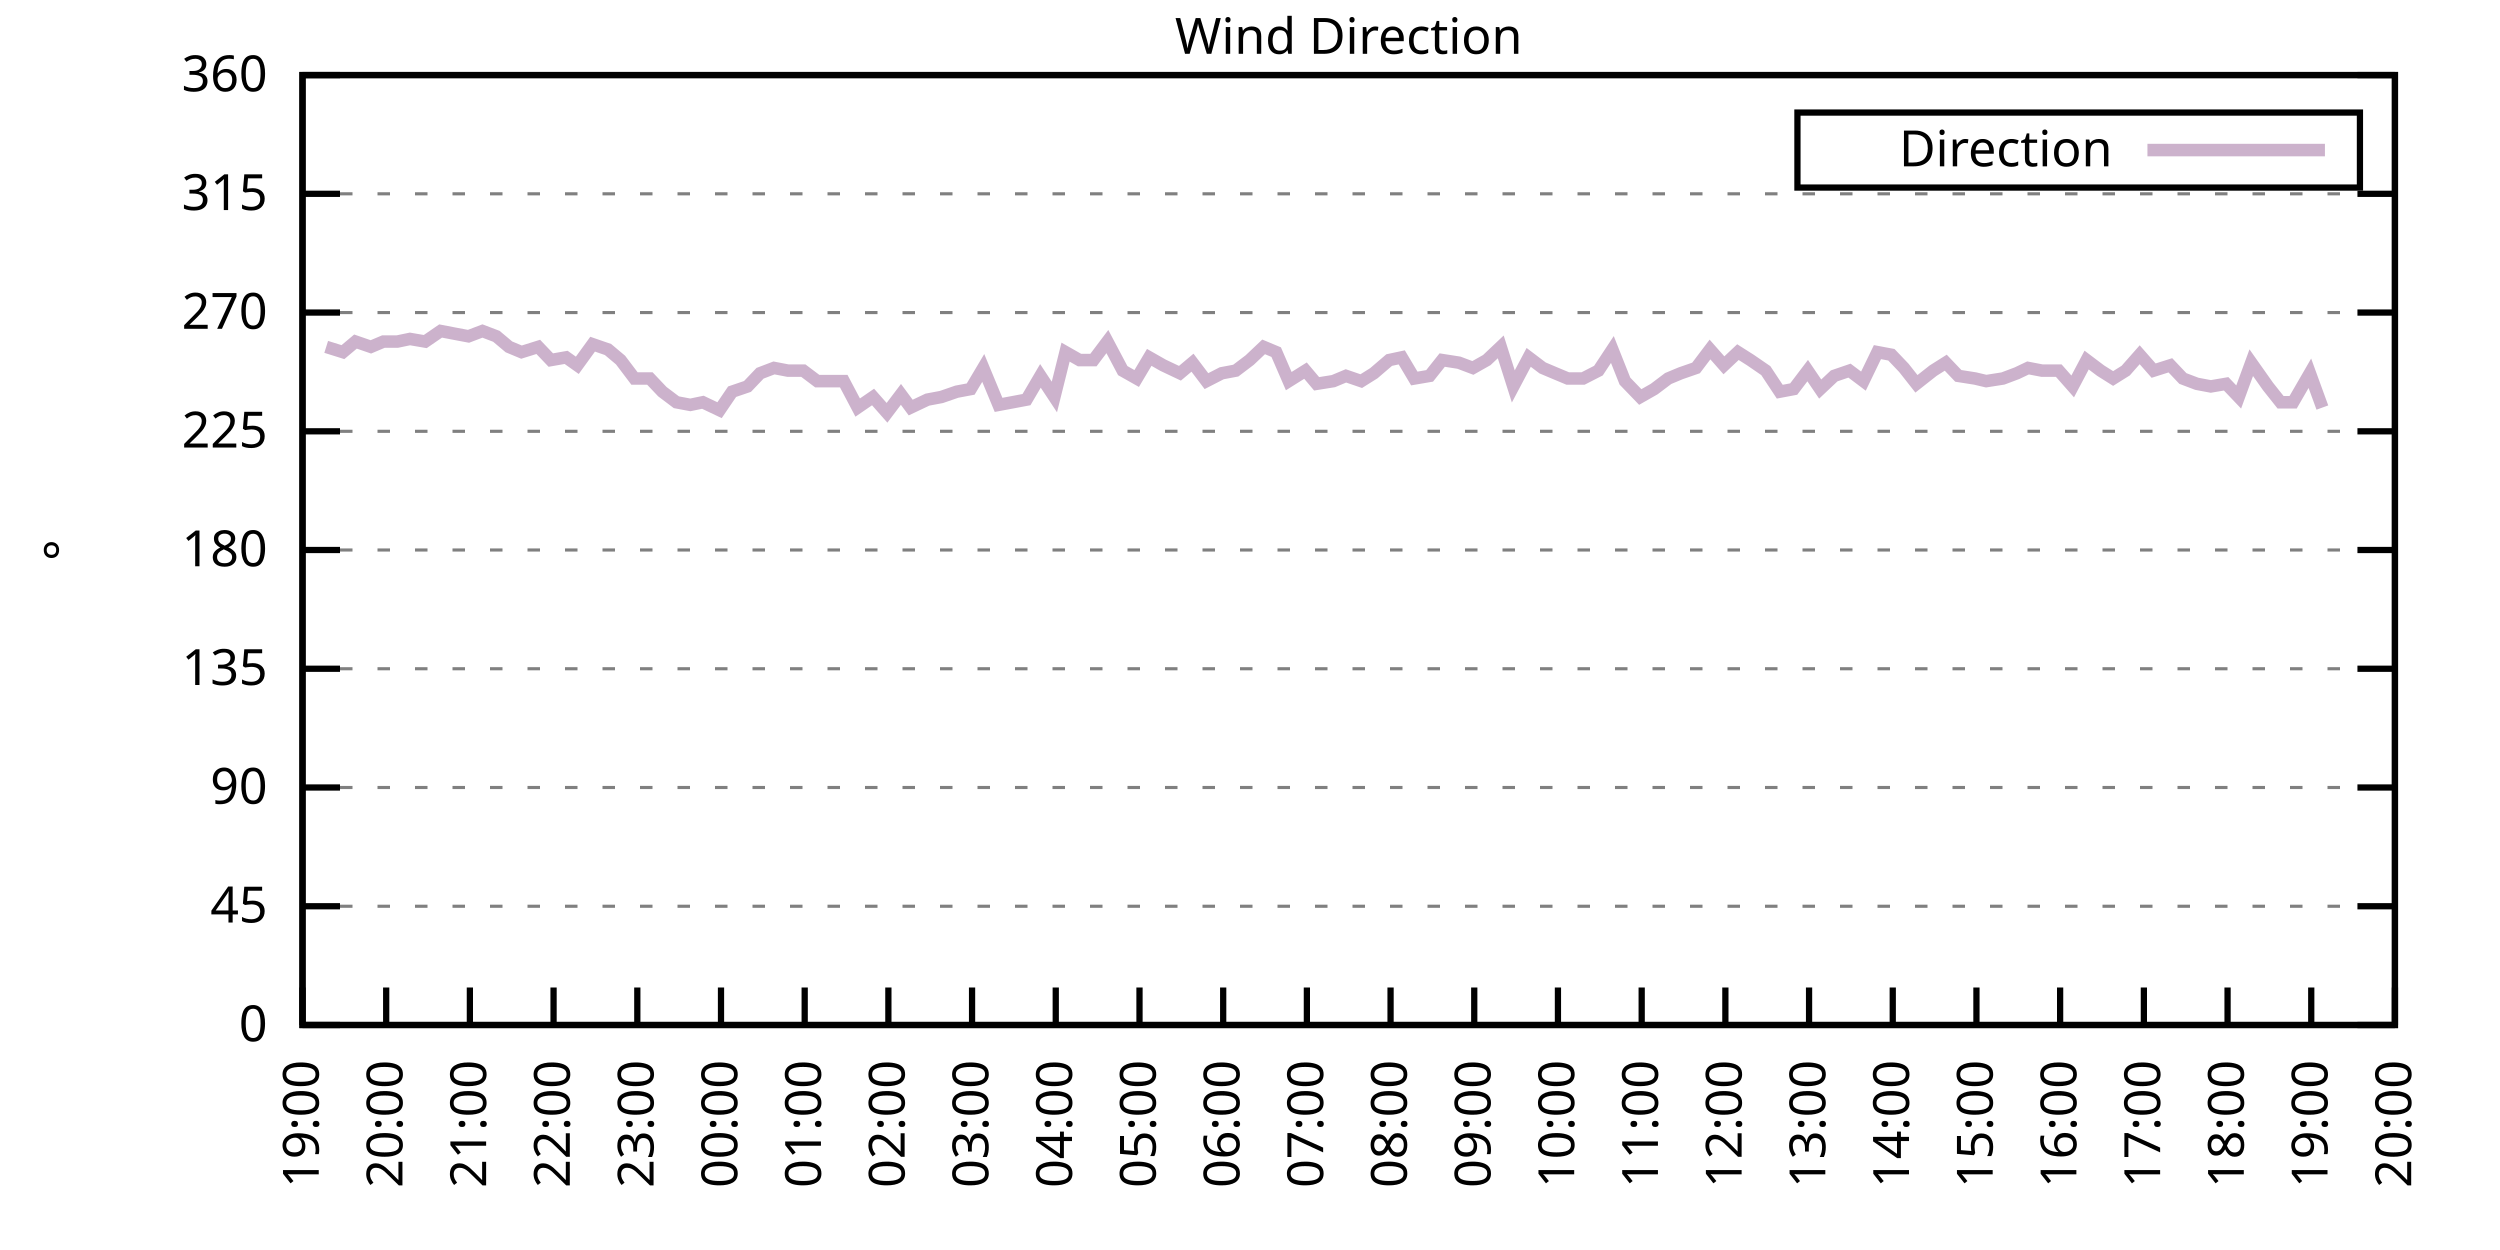
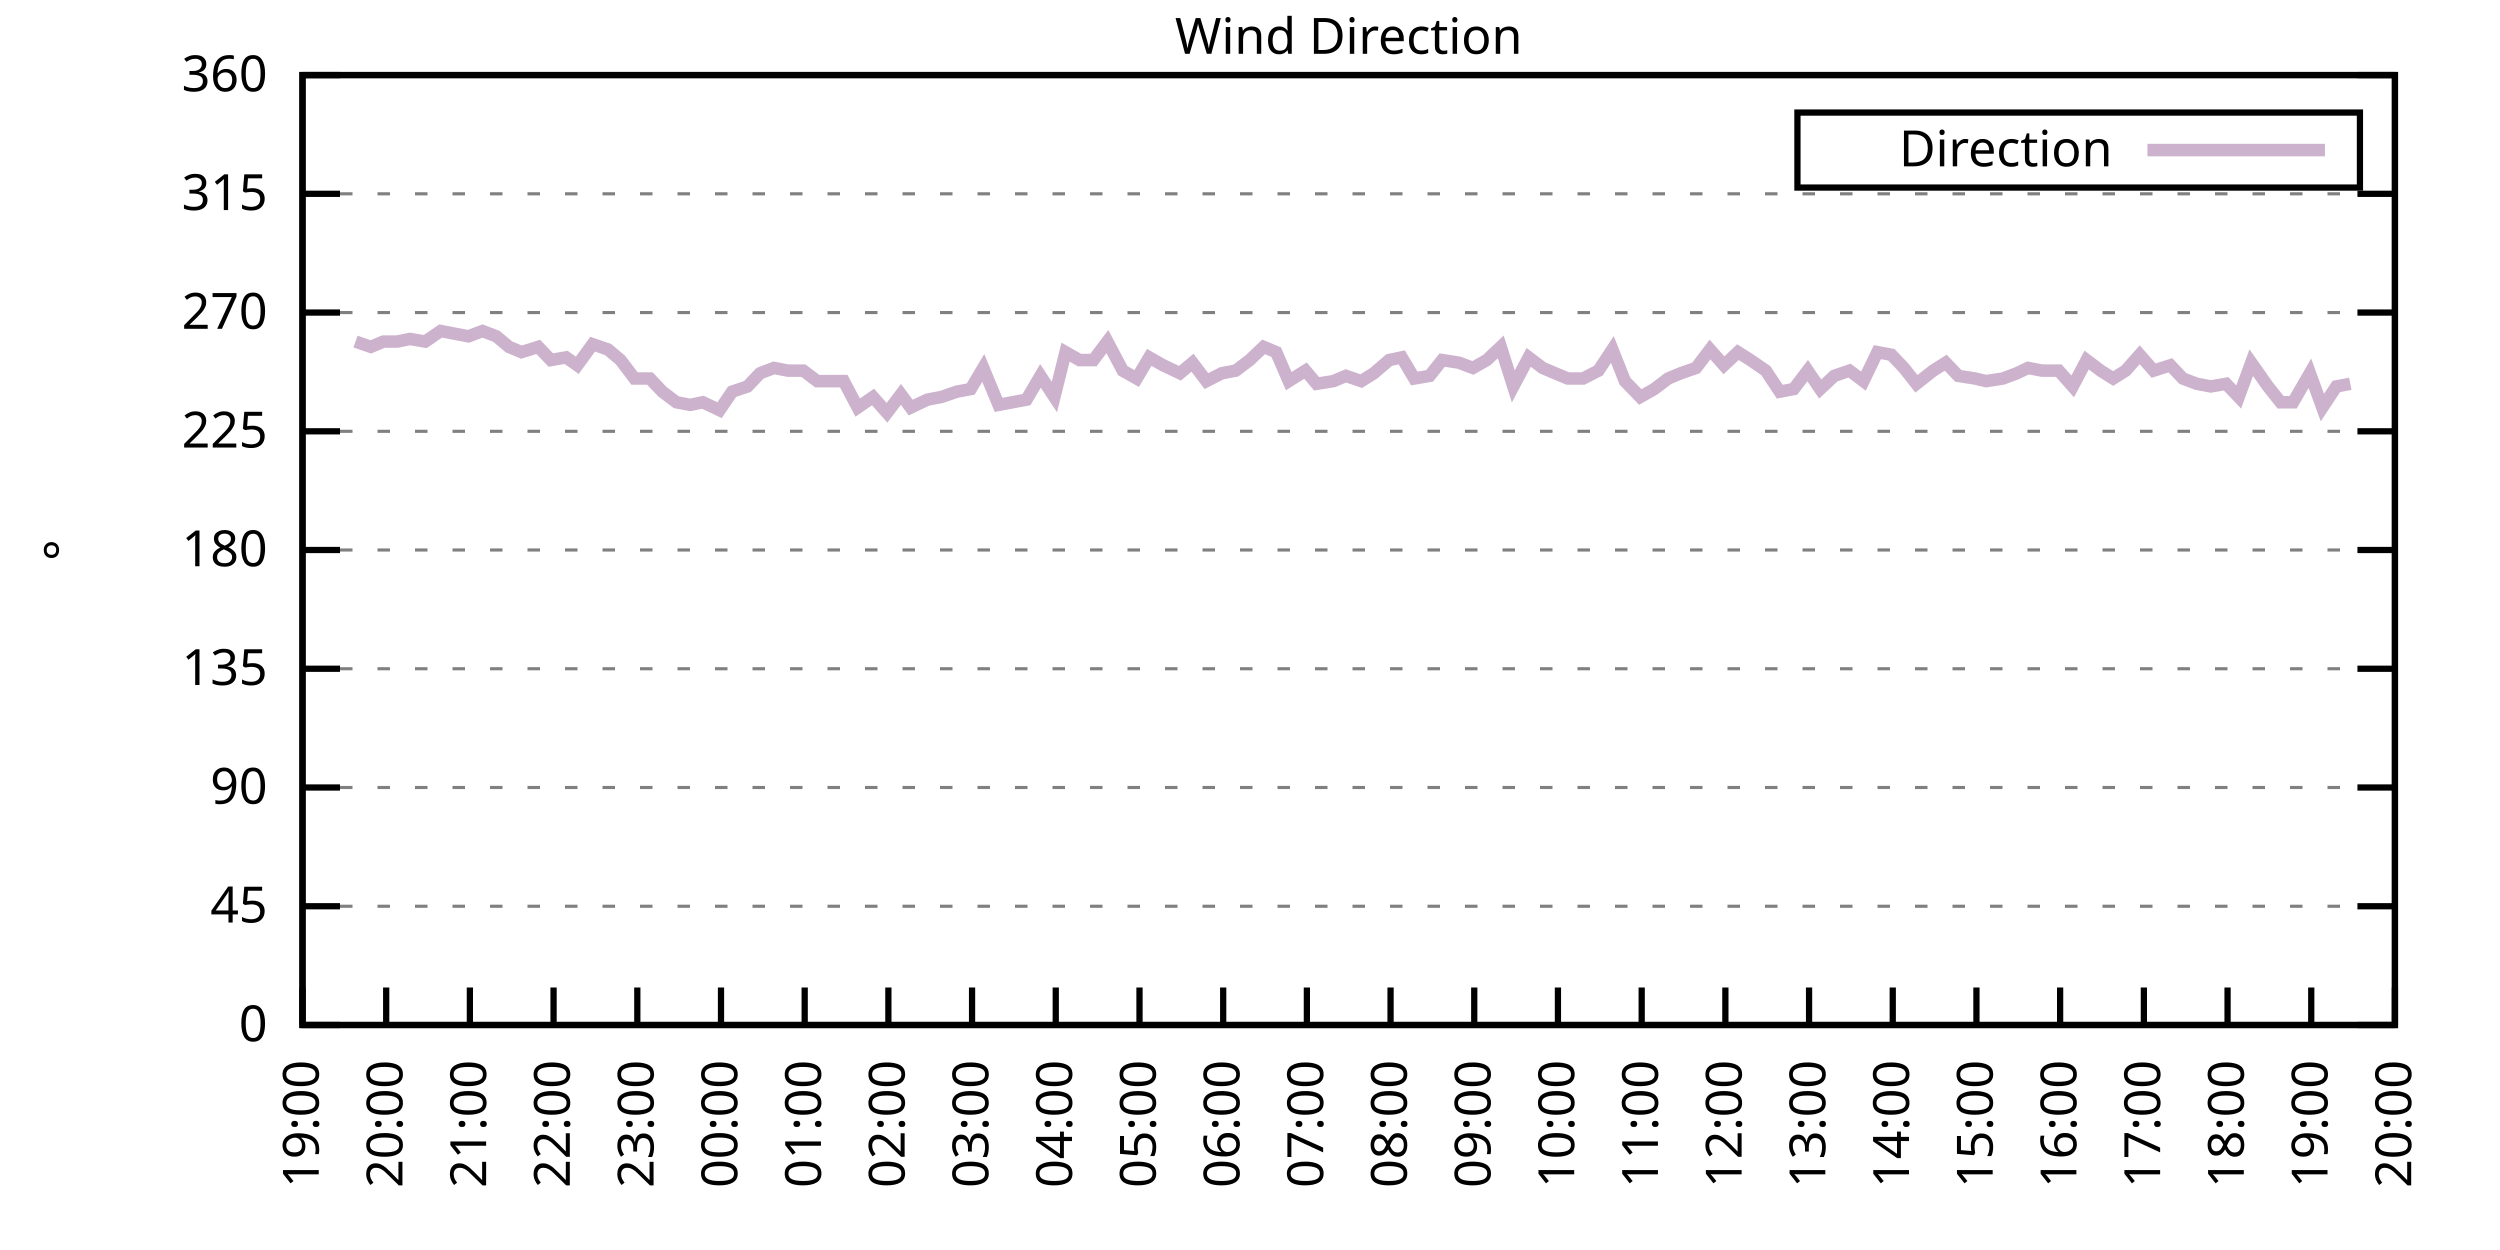
<svg xmlns="http://www.w3.org/2000/svg" xmlns:xlink="http://www.w3.org/1999/xlink" width="400" height="200" viewBox="0 0 400 200">
  <g id="gnuplot_canvas">
    <rect x="0" y="0" width="400" height="200" fill="none" />
    <defs>
      <circle id="gpDot" r="0.5" stroke-width="0.5" stroke="currentColor" />
      <path id="gpPt0" stroke-width="0.333" stroke="currentColor" d="M-1,0 h2 M0,-1 v2" />
      <path id="gpPt1" stroke-width="0.333" stroke="currentColor" d="M-1,-1 L1,1 M1,-1 L-1,1" />
      <path id="gpPt2" stroke-width="0.333" stroke="currentColor" d="M-1,0 L1,0 M0,-1 L0,1 M-1,-1 L1,1 M-1,1 L1,-1" />
      <rect id="gpPt3" stroke-width="0.333" stroke="currentColor" x="-1" y="-1" width="2" height="2" />
      <rect id="gpPt4" stroke-width="0.333" stroke="currentColor" fill="currentColor" x="-1" y="-1" width="2" height="2" />
      <circle id="gpPt5" stroke-width="0.333" stroke="currentColor" cx="0" cy="0" r="1" />
      <use xlink:href="#gpPt5" id="gpPt6" fill="currentColor" stroke="none" />
      <path id="gpPt7" stroke-width="0.333" stroke="currentColor" d="M0,-1.33 L-1.33,0.67 L1.33,0.67 z" />
      <use xlink:href="#gpPt7" id="gpPt8" fill="currentColor" stroke="none" />
      <use xlink:href="#gpPt7" id="gpPt9" stroke="currentColor" transform="rotate(180)" />
      <use xlink:href="#gpPt9" id="gpPt10" fill="currentColor" stroke="none" />
      <use xlink:href="#gpPt3" id="gpPt11" stroke="currentColor" transform="rotate(45)" />
      <use xlink:href="#gpPt11" id="gpPt12" fill="currentColor" stroke="none" />
      <path id="gpPt13" stroke-width="0.333" stroke="currentColor" d="M0,1.330 L1.265,0.411 L0.782,-1.067 L-0.782,-1.076 L-1.265,0.411 z" />
      <use xlink:href="#gpPt13" id="gpPt14" fill="currentColor" stroke="none" />
      <filter id="textbox" filterUnits="objectBoundingBox" x="0" y="0" height="1" width="1">
        <feFlood flood-color="white" flood-opacity="1" result="bgnd" />
        <feComposite in="SourceGraphic" in2="bgnd" operator="atop" />
      </filter>
      <filter id="greybox" filterUnits="objectBoundingBox" x="0" y="0" height="1" width="1">
        <feFlood flood-color="lightgrey" flood-opacity="1" result="grey" />
        <feComposite in="SourceGraphic" in2="grey" operator="atop" />
      </filter>
    </defs>
    <g fill="none" color="white" stroke="currentColor" stroke-width="1.00" stroke-linecap="butt" stroke-linejoin="miter">
</g>
    <g fill="none" color="black" stroke="currentColor" stroke-width="1.00" stroke-linecap="butt" stroke-linejoin="miter">
      <g stroke="none" shape-rendering="crispEdges">
        <polygon fill="rgb(255, 255, 255)" points="48.40,164.00 383.18,164.00 383.18,12.02 48.40,12.02 " />
      </g>
    </g>
    <g fill="none" color="black" stroke="currentColor" stroke-width="1.00" stroke-linecap="butt" stroke-linejoin="miter">
</g>
    <g fill="none" color="black" stroke="black" stroke-width="0.50" stroke-linecap="butt" stroke-linejoin="miter">
</g>
    <g fill="none" color="gray" stroke="currentColor" stroke-width="0.50" stroke-linecap="butt" stroke-linejoin="miter">
      <path stroke="gray" stroke-dasharray="2,4" class="gridline" d="M48.40,164.00 L383.19,164.00  " />
    </g>
    <g fill="none" color="gray" stroke="gray" stroke-width="1.00" stroke-linecap="butt" stroke-linejoin="miter">
</g>
    <g fill="none" color="black" stroke="currentColor" stroke-width="1.00" stroke-linecap="butt" stroke-linejoin="miter">
      <path stroke="black" d="M48.40,164.00 L54.40,164.00 M383.19,164.00 L377.19,164.00  " />
      <g transform="translate(42.80,166.60)" stroke="none" fill="black" font-family="Sans" font-size="8.00" text-anchor="end">
        <text>
          <tspan font-family="Sans"> 0</tspan>
        </text>
      </g>
    </g>
    <g fill="none" color="black" stroke="currentColor" stroke-width="1.00" stroke-linecap="butt" stroke-linejoin="miter">
</g>
    <g fill="none" color="black" stroke="black" stroke-width="0.50" stroke-linecap="butt" stroke-linejoin="miter">
</g>
    <g fill="none" color="gray" stroke="currentColor" stroke-width="0.50" stroke-linecap="butt" stroke-linejoin="miter">
      <path stroke="gray" stroke-dasharray="2,4" class="gridline" d="M48.40,145.00 L383.19,145.00  " />
    </g>
    <g fill="none" color="gray" stroke="gray" stroke-width="1.00" stroke-linecap="butt" stroke-linejoin="miter">
</g>
    <g fill="none" color="black" stroke="currentColor" stroke-width="1.00" stroke-linecap="butt" stroke-linejoin="miter">
      <path stroke="black" d="M48.40,145.00 L54.40,145.00 M383.19,145.00 L377.19,145.00  " />
      <g transform="translate(42.80,147.60)" stroke="none" fill="black" font-family="Sans" font-size="8.00" text-anchor="end">
        <text>
          <tspan font-family="Sans"> 45</tspan>
        </text>
      </g>
    </g>
    <g fill="none" color="black" stroke="currentColor" stroke-width="1.00" stroke-linecap="butt" stroke-linejoin="miter">
</g>
    <g fill="none" color="black" stroke="black" stroke-width="0.50" stroke-linecap="butt" stroke-linejoin="miter">
</g>
    <g fill="none" color="gray" stroke="currentColor" stroke-width="0.50" stroke-linecap="butt" stroke-linejoin="miter">
      <path stroke="gray" stroke-dasharray="2,4" class="gridline" d="M48.40,126.00 L383.19,126.00  " />
    </g>
    <g fill="none" color="gray" stroke="gray" stroke-width="1.00" stroke-linecap="butt" stroke-linejoin="miter">
</g>
    <g fill="none" color="black" stroke="currentColor" stroke-width="1.00" stroke-linecap="butt" stroke-linejoin="miter">
      <path stroke="black" d="M48.40,126.00 L54.40,126.00 M383.19,126.00 L377.19,126.00  " />
      <g transform="translate(42.80,128.60)" stroke="none" fill="black" font-family="Sans" font-size="8.00" text-anchor="end">
        <text>
          <tspan font-family="Sans"> 90</tspan>
        </text>
      </g>
    </g>
    <g fill="none" color="black" stroke="currentColor" stroke-width="1.00" stroke-linecap="butt" stroke-linejoin="miter">
</g>
    <g fill="none" color="black" stroke="black" stroke-width="0.50" stroke-linecap="butt" stroke-linejoin="miter">
</g>
    <g fill="none" color="gray" stroke="currentColor" stroke-width="0.50" stroke-linecap="butt" stroke-linejoin="miter">
      <path stroke="gray" stroke-dasharray="2,4" class="gridline" d="M48.40,107.00 L383.19,107.00  " />
    </g>
    <g fill="none" color="gray" stroke="gray" stroke-width="1.00" stroke-linecap="butt" stroke-linejoin="miter">
</g>
    <g fill="none" color="black" stroke="currentColor" stroke-width="1.00" stroke-linecap="butt" stroke-linejoin="miter">
      <path stroke="black" d="M48.40,107.00 L54.40,107.00 M383.19,107.00 L377.19,107.00  " />
      <g transform="translate(42.80,109.60)" stroke="none" fill="black" font-family="Sans" font-size="8.00" text-anchor="end">
        <text>
          <tspan font-family="Sans"> 135</tspan>
        </text>
      </g>
    </g>
    <g fill="none" color="black" stroke="currentColor" stroke-width="1.00" stroke-linecap="butt" stroke-linejoin="miter">
</g>
    <g fill="none" color="black" stroke="black" stroke-width="0.50" stroke-linecap="butt" stroke-linejoin="miter">
</g>
    <g fill="none" color="gray" stroke="currentColor" stroke-width="0.50" stroke-linecap="butt" stroke-linejoin="miter">
      <path stroke="gray" stroke-dasharray="2,4" class="gridline" d="M48.40,88.00 L383.19,88.00  " />
    </g>
    <g fill="none" color="gray" stroke="gray" stroke-width="1.00" stroke-linecap="butt" stroke-linejoin="miter">
</g>
    <g fill="none" color="black" stroke="currentColor" stroke-width="1.00" stroke-linecap="butt" stroke-linejoin="miter">
      <path stroke="black" d="M48.40,88.00 L54.40,88.00 M383.19,88.00 L377.19,88.00  " />
      <g transform="translate(42.80,90.60)" stroke="none" fill="black" font-family="Sans" font-size="8.00" text-anchor="end">
        <text>
          <tspan font-family="Sans"> 180</tspan>
        </text>
      </g>
    </g>
    <g fill="none" color="black" stroke="currentColor" stroke-width="1.00" stroke-linecap="butt" stroke-linejoin="miter">
</g>
    <g fill="none" color="black" stroke="black" stroke-width="0.50" stroke-linecap="butt" stroke-linejoin="miter">
</g>
    <g fill="none" color="gray" stroke="currentColor" stroke-width="0.50" stroke-linecap="butt" stroke-linejoin="miter">
      <path stroke="gray" stroke-dasharray="2,4" class="gridline" d="M48.40,69.01 L383.19,69.01  " />
    </g>
    <g fill="none" color="gray" stroke="gray" stroke-width="1.00" stroke-linecap="butt" stroke-linejoin="miter">
</g>
    <g fill="none" color="black" stroke="currentColor" stroke-width="1.00" stroke-linecap="butt" stroke-linejoin="miter">
      <path stroke="black" d="M48.40,69.01 L54.40,69.01 M383.19,69.01 L377.19,69.01  " />
      <g transform="translate(42.80,71.61)" stroke="none" fill="black" font-family="Sans" font-size="8.00" text-anchor="end">
        <text>
          <tspan font-family="Sans"> 225</tspan>
        </text>
      </g>
    </g>
    <g fill="none" color="black" stroke="currentColor" stroke-width="1.00" stroke-linecap="butt" stroke-linejoin="miter">
</g>
    <g fill="none" color="black" stroke="black" stroke-width="0.50" stroke-linecap="butt" stroke-linejoin="miter">
</g>
    <g fill="none" color="gray" stroke="currentColor" stroke-width="0.50" stroke-linecap="butt" stroke-linejoin="miter">
      <path stroke="gray" stroke-dasharray="2,4" class="gridline" d="M48.40,50.01 L383.19,50.01  " />
    </g>
    <g fill="none" color="gray" stroke="gray" stroke-width="1.00" stroke-linecap="butt" stroke-linejoin="miter">
</g>
    <g fill="none" color="black" stroke="currentColor" stroke-width="1.00" stroke-linecap="butt" stroke-linejoin="miter">
      <path stroke="black" d="M48.40,50.01 L54.40,50.01 M383.19,50.01 L377.19,50.01  " />
      <g transform="translate(42.80,52.61)" stroke="none" fill="black" font-family="Sans" font-size="8.00" text-anchor="end">
        <text>
          <tspan font-family="Sans"> 270</tspan>
        </text>
      </g>
    </g>
    <g fill="none" color="black" stroke="currentColor" stroke-width="1.00" stroke-linecap="butt" stroke-linejoin="miter">
</g>
    <g fill="none" color="black" stroke="black" stroke-width="0.50" stroke-linecap="butt" stroke-linejoin="miter">
</g>
    <g fill="none" color="gray" stroke="currentColor" stroke-width="0.50" stroke-linecap="butt" stroke-linejoin="miter">
      <path stroke="gray" stroke-dasharray="2,4" class="gridline" d="M48.40,31.01 L383.19,31.01  " />
    </g>
    <g fill="none" color="gray" stroke="gray" stroke-width="1.00" stroke-linecap="butt" stroke-linejoin="miter">
</g>
    <g fill="none" color="black" stroke="currentColor" stroke-width="1.00" stroke-linecap="butt" stroke-linejoin="miter">
      <path stroke="black" d="M48.40,31.01 L54.40,31.01 M383.19,31.01 L377.19,31.01  " />
      <g transform="translate(42.80,33.61)" stroke="none" fill="black" font-family="Sans" font-size="8.00" text-anchor="end">
        <text>
          <tspan font-family="Sans"> 315</tspan>
        </text>
      </g>
    </g>
    <g fill="none" color="black" stroke="currentColor" stroke-width="1.00" stroke-linecap="butt" stroke-linejoin="miter">
</g>
    <g fill="none" color="black" stroke="black" stroke-width="0.50" stroke-linecap="butt" stroke-linejoin="miter">
</g>
    <g fill="none" color="gray" stroke="currentColor" stroke-width="0.50" stroke-linecap="butt" stroke-linejoin="miter">
      <path stroke="gray" stroke-dasharray="2,4" class="gridline" d="M48.40,12.01 L383.19,12.01  " />
    </g>
    <g fill="none" color="gray" stroke="gray" stroke-width="1.00" stroke-linecap="butt" stroke-linejoin="miter">
</g>
    <g fill="none" color="black" stroke="currentColor" stroke-width="1.00" stroke-linecap="butt" stroke-linejoin="miter">
      <path stroke="black" d="M48.40,12.01 L54.40,12.01 M383.19,12.01 L377.19,12.01  " />
      <g transform="translate(42.80,14.61)" stroke="none" fill="black" font-family="Sans" font-size="8.00" text-anchor="end">
        <text>
          <tspan font-family="Sans"> 360</tspan>
        </text>
      </g>
    </g>
    <g fill="none" color="black" stroke="currentColor" stroke-width="1.00" stroke-linecap="butt" stroke-linejoin="miter">
      <path stroke="black" d="M48.40,164.00 L48.40,158.00  " />
      <g transform="translate(51.00,169.60) rotate(270.00)" stroke="none" fill="black" font-family="Sans" font-size="8.00" text-anchor="end">
        <text>
          <tspan font-family="Sans">19:00</tspan>
        </text>
      </g>
    </g>
    <g fill="none" color="black" stroke="currentColor" stroke-width="1.00" stroke-linecap="butt" stroke-linejoin="miter">
      <path stroke="black" d="M61.79,164.00 L61.79,158.00  " />
      <g transform="translate(64.39,169.60) rotate(270.00)" stroke="none" fill="black" font-family="Sans" font-size="8.00" text-anchor="end">
        <text>
          <tspan font-family="Sans">20:00</tspan>
        </text>
      </g>
    </g>
    <g fill="none" color="black" stroke="currentColor" stroke-width="1.00" stroke-linecap="butt" stroke-linejoin="miter">
      <path stroke="black" d="M75.18,164.00 L75.18,158.00  " />
      <g transform="translate(77.78,169.60) rotate(270.00)" stroke="none" fill="black" font-family="Sans" font-size="8.00" text-anchor="end">
        <text>
          <tspan font-family="Sans">21:00</tspan>
        </text>
      </g>
    </g>
    <g fill="none" color="black" stroke="currentColor" stroke-width="1.00" stroke-linecap="butt" stroke-linejoin="miter">
      <path stroke="black" d="M88.57,164.00 L88.57,158.00  " />
      <g transform="translate(91.17,169.60) rotate(270.00)" stroke="none" fill="black" font-family="Sans" font-size="8.00" text-anchor="end">
        <text>
          <tspan font-family="Sans">22:00</tspan>
        </text>
      </g>
    </g>
    <g fill="none" color="black" stroke="currentColor" stroke-width="1.00" stroke-linecap="butt" stroke-linejoin="miter">
      <path stroke="black" d="M101.97,164.00 L101.97,158.00  " />
      <g transform="translate(104.57,169.60) rotate(270.00)" stroke="none" fill="black" font-family="Sans" font-size="8.00" text-anchor="end">
        <text>
          <tspan font-family="Sans">23:00</tspan>
        </text>
      </g>
    </g>
    <g fill="none" color="black" stroke="currentColor" stroke-width="1.00" stroke-linecap="butt" stroke-linejoin="miter">
      <path stroke="black" d="M115.36,164.00 L115.36,158.00  " />
      <g transform="translate(117.96,169.60) rotate(270.00)" stroke="none" fill="black" font-family="Sans" font-size="8.00" text-anchor="end">
        <text>
          <tspan font-family="Sans">00:00</tspan>
        </text>
      </g>
    </g>
    <g fill="none" color="black" stroke="currentColor" stroke-width="1.00" stroke-linecap="butt" stroke-linejoin="miter">
      <path stroke="black" d="M128.75,164.00 L128.75,158.00  " />
      <g transform="translate(131.35,169.60) rotate(270.00)" stroke="none" fill="black" font-family="Sans" font-size="8.00" text-anchor="end">
        <text>
          <tspan font-family="Sans">01:00</tspan>
        </text>
      </g>
    </g>
    <g fill="none" color="black" stroke="currentColor" stroke-width="1.00" stroke-linecap="butt" stroke-linejoin="miter">
      <path stroke="black" d="M142.14,164.00 L142.14,158.00  " />
      <g transform="translate(144.74,169.60) rotate(270.00)" stroke="none" fill="black" font-family="Sans" font-size="8.00" text-anchor="end">
        <text>
          <tspan font-family="Sans">02:00</tspan>
        </text>
      </g>
    </g>
    <g fill="none" color="black" stroke="currentColor" stroke-width="1.00" stroke-linecap="butt" stroke-linejoin="miter">
      <path stroke="black" d="M155.53,164.00 L155.53,158.00  " />
      <g transform="translate(158.13,169.60) rotate(270.00)" stroke="none" fill="black" font-family="Sans" font-size="8.00" text-anchor="end">
        <text>
          <tspan font-family="Sans">03:00</tspan>
        </text>
      </g>
    </g>
    <g fill="none" color="black" stroke="currentColor" stroke-width="1.00" stroke-linecap="butt" stroke-linejoin="miter">
      <path stroke="black" d="M168.92,164.00 L168.92,158.00  " />
      <g transform="translate(171.52,169.60) rotate(270.00)" stroke="none" fill="black" font-family="Sans" font-size="8.00" text-anchor="end">
        <text>
          <tspan font-family="Sans">04:00</tspan>
        </text>
      </g>
    </g>
    <g fill="none" color="black" stroke="currentColor" stroke-width="1.00" stroke-linecap="butt" stroke-linejoin="miter">
      <path stroke="black" d="M182.32,164.00 L182.32,158.00  " />
      <g transform="translate(184.92,169.60) rotate(270.00)" stroke="none" fill="black" font-family="Sans" font-size="8.00" text-anchor="end">
        <text>
          <tspan font-family="Sans">05:00</tspan>
        </text>
      </g>
    </g>
    <g fill="none" color="black" stroke="currentColor" stroke-width="1.00" stroke-linecap="butt" stroke-linejoin="miter">
      <path stroke="black" d="M195.71,164.00 L195.71,158.00  " />
      <g transform="translate(198.31,169.60) rotate(270.00)" stroke="none" fill="black" font-family="Sans" font-size="8.00" text-anchor="end">
        <text>
          <tspan font-family="Sans">06:00</tspan>
        </text>
      </g>
    </g>
    <g fill="none" color="black" stroke="currentColor" stroke-width="1.00" stroke-linecap="butt" stroke-linejoin="miter">
      <path stroke="black" d="M209.10,164.00 L209.10,158.00  " />
      <g transform="translate(211.70,169.60) rotate(270.00)" stroke="none" fill="black" font-family="Sans" font-size="8.00" text-anchor="end">
        <text>
          <tspan font-family="Sans">07:00</tspan>
        </text>
      </g>
    </g>
    <g fill="none" color="black" stroke="currentColor" stroke-width="1.00" stroke-linecap="butt" stroke-linejoin="miter">
      <path stroke="black" d="M222.49,164.00 L222.49,158.00  " />
      <g transform="translate(225.09,169.60) rotate(270.00)" stroke="none" fill="black" font-family="Sans" font-size="8.00" text-anchor="end">
        <text>
          <tspan font-family="Sans">08:00</tspan>
        </text>
      </g>
    </g>
    <g fill="none" color="black" stroke="currentColor" stroke-width="1.00" stroke-linecap="butt" stroke-linejoin="miter">
      <path stroke="black" d="M235.88,164.00 L235.88,158.00  " />
      <g transform="translate(238.48,169.60) rotate(270.00)" stroke="none" fill="black" font-family="Sans" font-size="8.00" text-anchor="end">
        <text>
          <tspan font-family="Sans">09:00</tspan>
        </text>
      </g>
    </g>
    <g fill="none" color="black" stroke="currentColor" stroke-width="1.00" stroke-linecap="butt" stroke-linejoin="miter">
      <path stroke="black" d="M249.27,164.00 L249.27,158.00  " />
      <g transform="translate(251.87,169.60) rotate(270.00)" stroke="none" fill="black" font-family="Sans" font-size="8.00" text-anchor="end">
        <text>
          <tspan font-family="Sans">10:00</tspan>
        </text>
      </g>
    </g>
    <g fill="none" color="black" stroke="currentColor" stroke-width="1.00" stroke-linecap="butt" stroke-linejoin="miter">
      <path stroke="black" d="M262.67,164.00 L262.67,158.00  " />
      <g transform="translate(265.27,169.60) rotate(270.00)" stroke="none" fill="black" font-family="Sans" font-size="8.00" text-anchor="end">
        <text>
          <tspan font-family="Sans">11:00</tspan>
        </text>
      </g>
    </g>
    <g fill="none" color="black" stroke="currentColor" stroke-width="1.00" stroke-linecap="butt" stroke-linejoin="miter">
      <path stroke="black" d="M276.06,164.00 L276.06,158.00  " />
      <g transform="translate(278.66,169.60) rotate(270.00)" stroke="none" fill="black" font-family="Sans" font-size="8.00" text-anchor="end">
        <text>
          <tspan font-family="Sans">12:00</tspan>
        </text>
      </g>
    </g>
    <g fill="none" color="black" stroke="currentColor" stroke-width="1.00" stroke-linecap="butt" stroke-linejoin="miter">
      <path stroke="black" d="M289.45,164.00 L289.45,158.00  " />
      <g transform="translate(292.05,169.60) rotate(270.00)" stroke="none" fill="black" font-family="Sans" font-size="8.00" text-anchor="end">
        <text>
          <tspan font-family="Sans">13:00</tspan>
        </text>
      </g>
    </g>
    <g fill="none" color="black" stroke="currentColor" stroke-width="1.00" stroke-linecap="butt" stroke-linejoin="miter">
      <path stroke="black" d="M302.84,164.00 L302.84,158.00  " />
      <g transform="translate(305.44,169.60) rotate(270.00)" stroke="none" fill="black" font-family="Sans" font-size="8.00" text-anchor="end">
        <text>
          <tspan font-family="Sans">14:00</tspan>
        </text>
      </g>
    </g>
    <g fill="none" color="black" stroke="currentColor" stroke-width="1.00" stroke-linecap="butt" stroke-linejoin="miter">
      <path stroke="black" d="M316.23,164.00 L316.23,158.00  " />
      <g transform="translate(318.83,169.60) rotate(270.00)" stroke="none" fill="black" font-family="Sans" font-size="8.00" text-anchor="end">
        <text>
          <tspan font-family="Sans">15:00</tspan>
        </text>
      </g>
    </g>
    <g fill="none" color="black" stroke="currentColor" stroke-width="1.00" stroke-linecap="butt" stroke-linejoin="miter">
      <path stroke="black" d="M329.62,164.00 L329.62,158.00  " />
      <g transform="translate(332.22,169.60) rotate(270.00)" stroke="none" fill="black" font-family="Sans" font-size="8.00" text-anchor="end">
        <text>
          <tspan font-family="Sans">16:00</tspan>
        </text>
      </g>
    </g>
    <g fill="none" color="black" stroke="currentColor" stroke-width="1.00" stroke-linecap="butt" stroke-linejoin="miter">
      <path stroke="black" d="M343.02,164.00 L343.02,158.00  " />
      <g transform="translate(345.62,169.60) rotate(270.00)" stroke="none" fill="black" font-family="Sans" font-size="8.00" text-anchor="end">
        <text>
          <tspan font-family="Sans">17:00</tspan>
        </text>
      </g>
    </g>
    <g fill="none" color="black" stroke="currentColor" stroke-width="1.00" stroke-linecap="butt" stroke-linejoin="miter">
      <path stroke="black" d="M356.41,164.00 L356.41,158.00  " />
      <g transform="translate(359.01,169.60) rotate(270.00)" stroke="none" fill="black" font-family="Sans" font-size="8.00" text-anchor="end">
        <text>
          <tspan font-family="Sans">18:00</tspan>
        </text>
      </g>
    </g>
    <g fill="none" color="black" stroke="currentColor" stroke-width="1.00" stroke-linecap="butt" stroke-linejoin="miter">
      <path stroke="black" d="M369.80,164.00 L369.80,158.00  " />
      <g transform="translate(372.40,169.60) rotate(270.00)" stroke="none" fill="black" font-family="Sans" font-size="8.00" text-anchor="end">
        <text>
          <tspan font-family="Sans">19:00</tspan>
        </text>
      </g>
    </g>
    <g fill="none" color="black" stroke="currentColor" stroke-width="1.00" stroke-linecap="butt" stroke-linejoin="miter">
      <path stroke="black" d="M383.19,164.00 L383.19,158.00  " />
      <g transform="translate(385.79,169.60) rotate(270.00)" stroke="none" fill="black" font-family="Sans" font-size="8.00" text-anchor="end">
        <text>
          <tspan font-family="Sans">20:00</tspan>
        </text>
      </g>
    </g>
    <g fill="none" color="black" stroke="currentColor" stroke-width="1.00" stroke-linecap="butt" stroke-linejoin="miter">
</g>
    <g fill="none" color="black" stroke="currentColor" stroke-width="1.00" stroke-linecap="butt" stroke-linejoin="miter">
      <path stroke="black" d="M48.40,12.01 L48.40,164.00 L383.19,164.00 L383.19,12.01 L48.40,12.01 Z  " />
    </g>
    <g fill="none" color="black" stroke="currentColor" stroke-width="1.00" stroke-linecap="butt" stroke-linejoin="miter">
</g>
    <g fill="none" color="black" stroke="currentColor" stroke-width="1.00" stroke-linecap="butt" stroke-linejoin="miter">
      <path stroke="black" d="M287.59,30.01 L287.59,18.01 L377.59,18.01 L377.59,30.01 L287.59,30.01 Z  " />
    </g>
    <g id="Wind_direction_plot_1">
      <g fill="none" color="white" stroke="black" stroke-width="2.00" stroke-linecap="butt" stroke-linejoin="miter">
</g>
      <g fill="none" color="black" stroke="currentColor" stroke-width="2.00" stroke-linecap="butt" stroke-linejoin="miter">
        <g transform="translate(337.99,26.61)" stroke="none" fill="black" font-family="Sans" font-size="8.00" text-anchor="end">
          <text>
            <tspan font-family="Sans">Direction</tspan>
          </text>
        </g>
      </g>
      <g fill="none" color="black" stroke="currentColor" stroke-width="2.00" stroke-linecap="butt" stroke-linejoin="miter">
-         <path stroke="rgb(204, 178, 204)" d="M343.59,24.01 L371.99,24.01 M52.19,55.50 L54.87,56.34 L56.88,54.65 L59.34,55.50 L61.35,54.65 L63.58,54.65   L65.59,54.23 L68.04,54.65 L70.50,52.96 L72.73,53.39 L74.96,53.81 L77.19,52.96 L79.42,53.81 L81.43,55.50   L83.44,56.34 L86.12,55.50 L88.13,57.61 L90.58,57.18 L92.37,58.45 L94.82,55.07 L97.28,55.92 L99.29,57.61   L101.52,60.56 L103.98,60.56 L105.98,62.67 L108.22,64.36 L110.45,64.78 L112.46,64.36 L115.13,65.63 L117.14,62.67   L119.60,61.83 L121.61,59.72 L123.84,58.87 L126.07,59.30 L128.53,59.30 L130.76,60.98 L135.00,60.98 L137.23,65.21   L139.69,63.52 L141.92,66.05 L144.15,63.10 L145.71,65.21 L148.39,63.94 L150.62,63.52 L153.08,62.67 L155.31,62.25   L157.32,58.87 L159.77,64.78 L162.01,64.36 L164.24,63.94 L166.47,60.14 L168.70,63.52 L170.49,56.34 L172.72,57.61   L174.95,57.61 L177.18,54.65 L179.64,59.30 L181.87,60.56 L183.88,57.18 L186.11,58.45 L188.79,59.72 L190.80,58.03   L193.03,60.98 L195.48,59.72 L197.72,59.30 L199.95,57.61 L202.18,55.50 L204.19,56.34 L206.20,60.98 L208.88,59.30   L210.66,61.41 L213.34,60.98 L215.35,60.14 L217.80,60.98 L219.81,59.72 L222.27,57.61 L224.28,57.18 L226.29,60.56   L228.74,60.14 L230.75,57.61 L233.43,58.03 L235.66,58.87 L237.89,57.61 L240.12,55.50 L242.13,61.83 L244.59,57.18   L246.82,58.87 L248.83,59.72 L250.84,60.56 L253.29,60.56 L255.75,59.30 L257.98,55.92 L259.99,60.98 L262.44,63.52   L264.67,62.25 L266.91,60.56 L268.92,59.72 L271.37,58.87 L273.60,55.92 L275.83,58.45 L278.07,56.34 L280.07,57.61   L282.53,59.30 L284.76,62.67 L286.99,62.25 L289.23,59.30 L291.23,62.25 L293.47,60.14 L295.92,59.30 L298.15,60.98   L300.39,56.34 L302.62,56.76 L304.63,58.87 L306.63,61.41 L309.31,59.30 L311.32,58.03 L313.33,60.14 L316.01,60.56   L317.79,60.98 L320.47,60.56 L322.70,59.72 L324.49,58.87 L326.72,59.30 L329.40,59.30 L331.63,61.83 L333.86,57.61   L336.10,59.30 L338.10,60.56 L340.11,59.30 L342.35,56.76 L344.58,59.30 L347.26,58.45 L349.26,60.56 L351.50,61.41   L353.73,61.83 L356.18,61.41 L358.19,63.52 L360.20,58.03 L362.88,61.83 L364.89,64.36 L366.90,64.36 L369.58,59.72   L371.58,65.21  " />
+         <path stroke="rgb(204, 178, 204)" d="M343.59,24.01 L371.99,24.01 M56.88,54.65 L59.34,55.50 L61.35,54.65 L63.58,54.65 L65.59,54.23 L68.04,54.65   L70.50,52.96 L72.73,53.39 L74.96,53.81 L77.19,52.96 L79.42,53.81 L81.43,55.50 L83.44,56.34 L86.12,55.50   L88.13,57.61 L90.58,57.18 L92.37,58.45 L94.82,55.07 L97.28,55.92 L99.29,57.61 L101.52,60.56 L103.98,60.56   L105.98,62.67 L108.22,64.36 L110.45,64.78 L112.46,64.36 L115.13,65.63 L117.14,62.67 L119.60,61.83 L121.61,59.72   L123.84,58.87 L126.07,59.30 L128.53,59.30 L130.76,60.98 L135.00,60.98 L137.23,65.21 L139.69,63.52 L141.92,66.05   L144.15,63.10 L145.71,65.21 L148.39,63.94 L150.62,63.52 L153.08,62.67 L155.31,62.25 L157.32,58.87 L159.77,64.78   L162.01,64.36 L164.24,63.94 L166.47,60.14 L168.70,63.52 L170.49,56.34 L172.72,57.61 L174.95,57.61 L177.18,54.65   L179.64,59.30 L181.87,60.56 L183.88,57.18 L186.11,58.45 L188.79,59.72 L190.80,58.03 L193.03,60.98 L195.48,59.72   L197.72,59.30 L199.95,57.61 L202.18,55.50 L204.19,56.34 L206.20,60.98 L208.88,59.30 L210.66,61.41 L213.34,60.98   L215.35,60.14 L217.80,60.98 L219.81,59.72 L222.27,57.61 L224.28,57.18 L226.29,60.56 L228.74,60.14 L230.75,57.61   L233.43,58.03 L235.66,58.87 L237.89,57.61 L240.12,55.50 L242.13,61.83 L244.59,57.18 L246.82,58.87 L248.83,59.72   L250.84,60.56 L253.29,60.56 L255.75,59.30 L257.98,55.92 L259.99,60.98 L262.44,63.52 L264.67,62.25 L266.91,60.56   L268.92,59.72 L271.37,58.87 L273.60,55.92 L275.83,58.45 L278.07,56.34 L280.07,57.61 L282.53,59.30 L284.76,62.67   L286.99,62.25 L289.23,59.30 L291.23,62.25 L293.47,60.14 L295.92,59.30 L298.15,60.98 L300.39,56.34 L302.62,56.76   L304.63,58.87 L306.63,61.41 L309.31,59.30 L311.32,58.03 L313.33,60.14 L316.01,60.56 L317.79,60.98 L320.47,60.56   L322.70,59.72 L324.49,58.87 L326.72,59.30 L329.40,59.30 L331.63,61.83 L333.86,57.61 L336.10,59.30 L338.10,60.56   L340.11,59.30 L342.35,56.76 L344.58,59.30 L347.26,58.45 L349.26,60.56 L351.50,61.41 L353.73,61.83 L356.18,61.41   L358.19,63.52 L360.20,58.03 L362.88,61.83 L364.89,64.36 L366.90,64.36 L369.58,59.72 L371.58,65.21 L373.82,61.83   L376.05,61.41  " />
      </g>
    </g>
    <g fill="none" color="black" stroke="currentColor" stroke-width="2.00" stroke-linecap="butt" stroke-linejoin="miter">
</g>
    <g fill="none" color="black" stroke="black" stroke-width="1.00" stroke-linecap="butt" stroke-linejoin="miter">
</g>
    <g fill="none" color="black" stroke="currentColor" stroke-width="1.00" stroke-linecap="butt" stroke-linejoin="miter">
      <path stroke="black" d="M48.40,12.01 L48.40,164.00 L383.19,164.00 L383.19,12.01 L48.40,12.01 Z  " />
      <g transform="translate(12.80,88.01) rotate(270.00)" stroke="none" fill="black" font-family="Sans" font-size="8.00" text-anchor="middle">
        <text>
          <tspan font-family="Sans">°</tspan>
        </text>
      </g>
    </g>
    <g fill="none" color="black" stroke="currentColor" stroke-width="1.00" stroke-linecap="butt" stroke-linejoin="miter">
</g>
    <g fill="none" color="black" stroke="currentColor" stroke-width="1.00" stroke-linecap="butt" stroke-linejoin="miter">
      <g transform="translate(215.79,8.61)" stroke="none" fill="black" font-family="Sans" font-size="8.00" text-anchor="middle">
        <text>
          <tspan font-family="Sans">Wind Direction</tspan>
        </text>
      </g>
    </g>
    <g fill="none" color="black" stroke="currentColor" stroke-width="1.00" stroke-linecap="butt" stroke-linejoin="miter">
</g>
  </g>
</svg>
